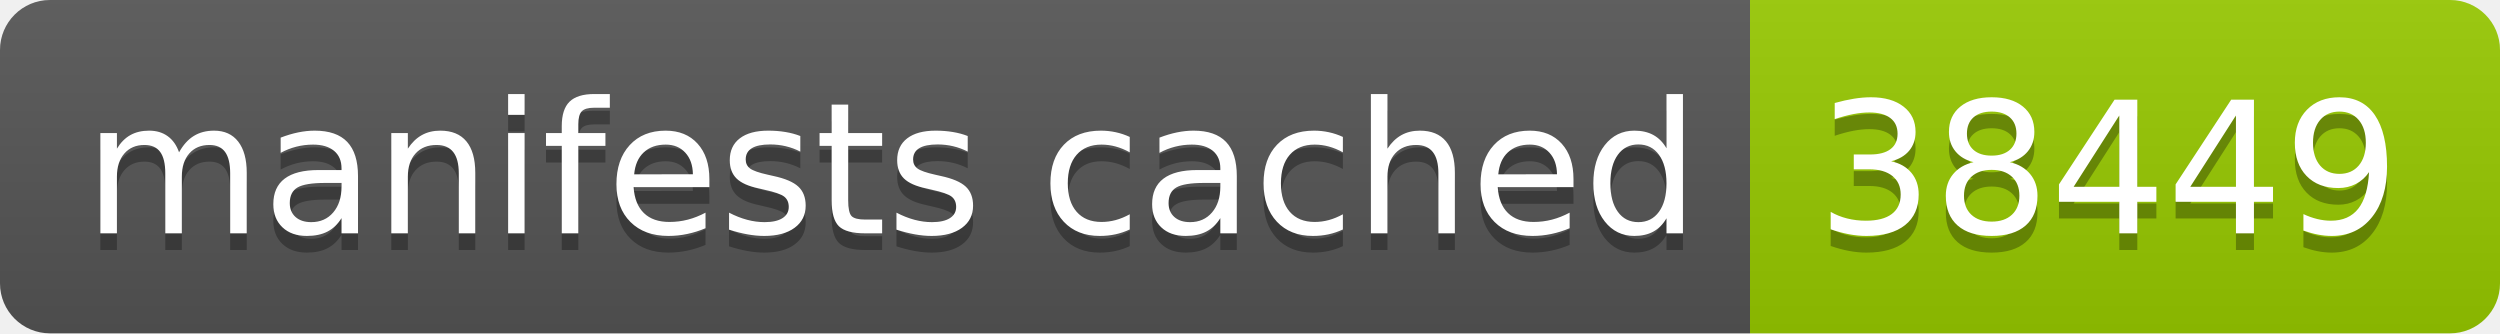
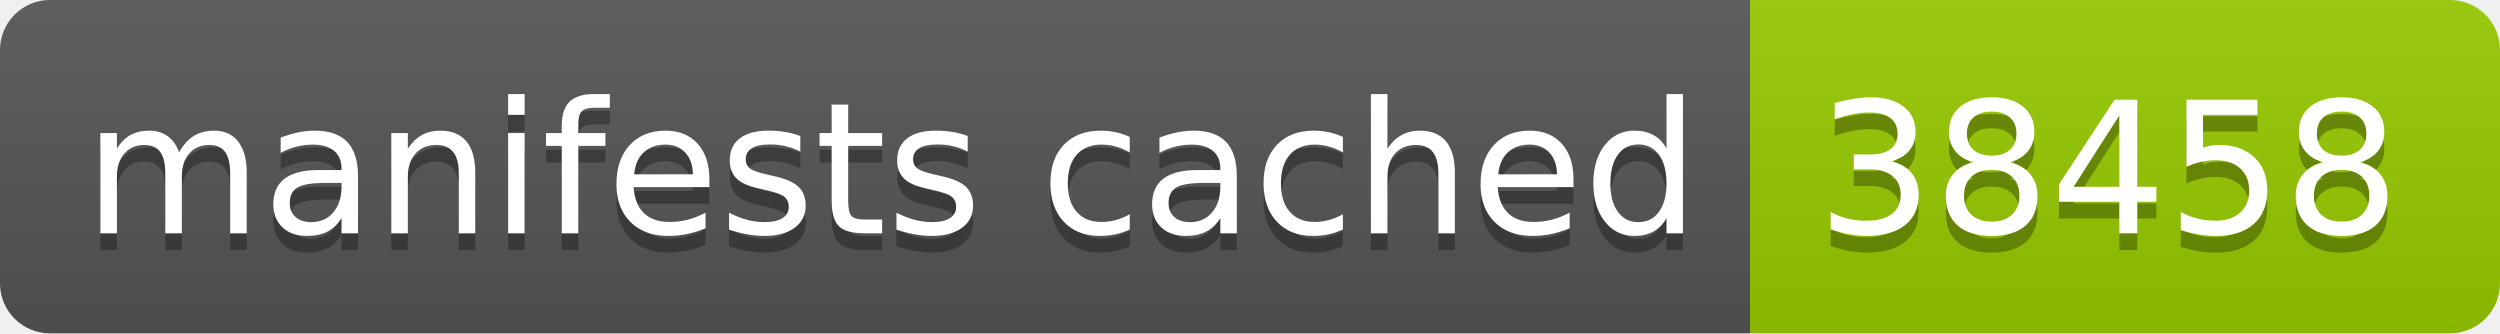
- <svg xmlns="http://www.w3.org/2000/svg" width="150" height="20" role="img" aria-label="manifests cached: 38449">
+ <svg xmlns="http://www.w3.org/2000/svg" width="150" height="20" role="img" aria-label="manifests cached: 38458">
  <linearGradient id="s" x2="0" y2="100%">
    <stop offset="0" stop-color="#bbb" stop-opacity=".1" />
    <stop offset="1" stop-opacity=".1" />
  </linearGradient>
  <clipPath id="r">
    <rect width="150" height="20" rx="3" fill="#fff" />
  </clipPath>
  <g clip-path="url(#r)">
    <rect width="105" height="20" fill="#555" />
    <rect x="105" width="45" height="20" fill="#97ca00" />
    <rect width="150" height="20" fill="url(#s)" />
  </g>
  <g fill="#fff" text-anchor="middle" font-family="Verdana,Geneva,DejaVu Sans,sans-serif" text-rendering="geometricPrecision" font-size="110">
    <text aria-hidden="true" x="535" y="150" fill="#010101" fill-opacity=".3" transform="scale(.1)" textLength="950">manifests cached</text>
    <text x="535" y="140" transform="scale(.1)" fill="#fff" textLength="950">manifests cached</text>
-     <text aria-hidden="true" x="1265" y="150" fill="#010101" fill-opacity=".3" transform="scale(.1)" textLength="350">38449</text>
-     <text x="1265" y="140" transform="scale(.1)" fill="#fff" textLength="350">38449</text>
+     <text aria-hidden="true" x="1265" y="150" fill="#010101" fill-opacity=".3" transform="scale(.1)" textLength="350">38458</text>
+     <text x="1265" y="140" transform="scale(.1)" fill="#fff" textLength="350">38458</text>
  </g>
</svg>
